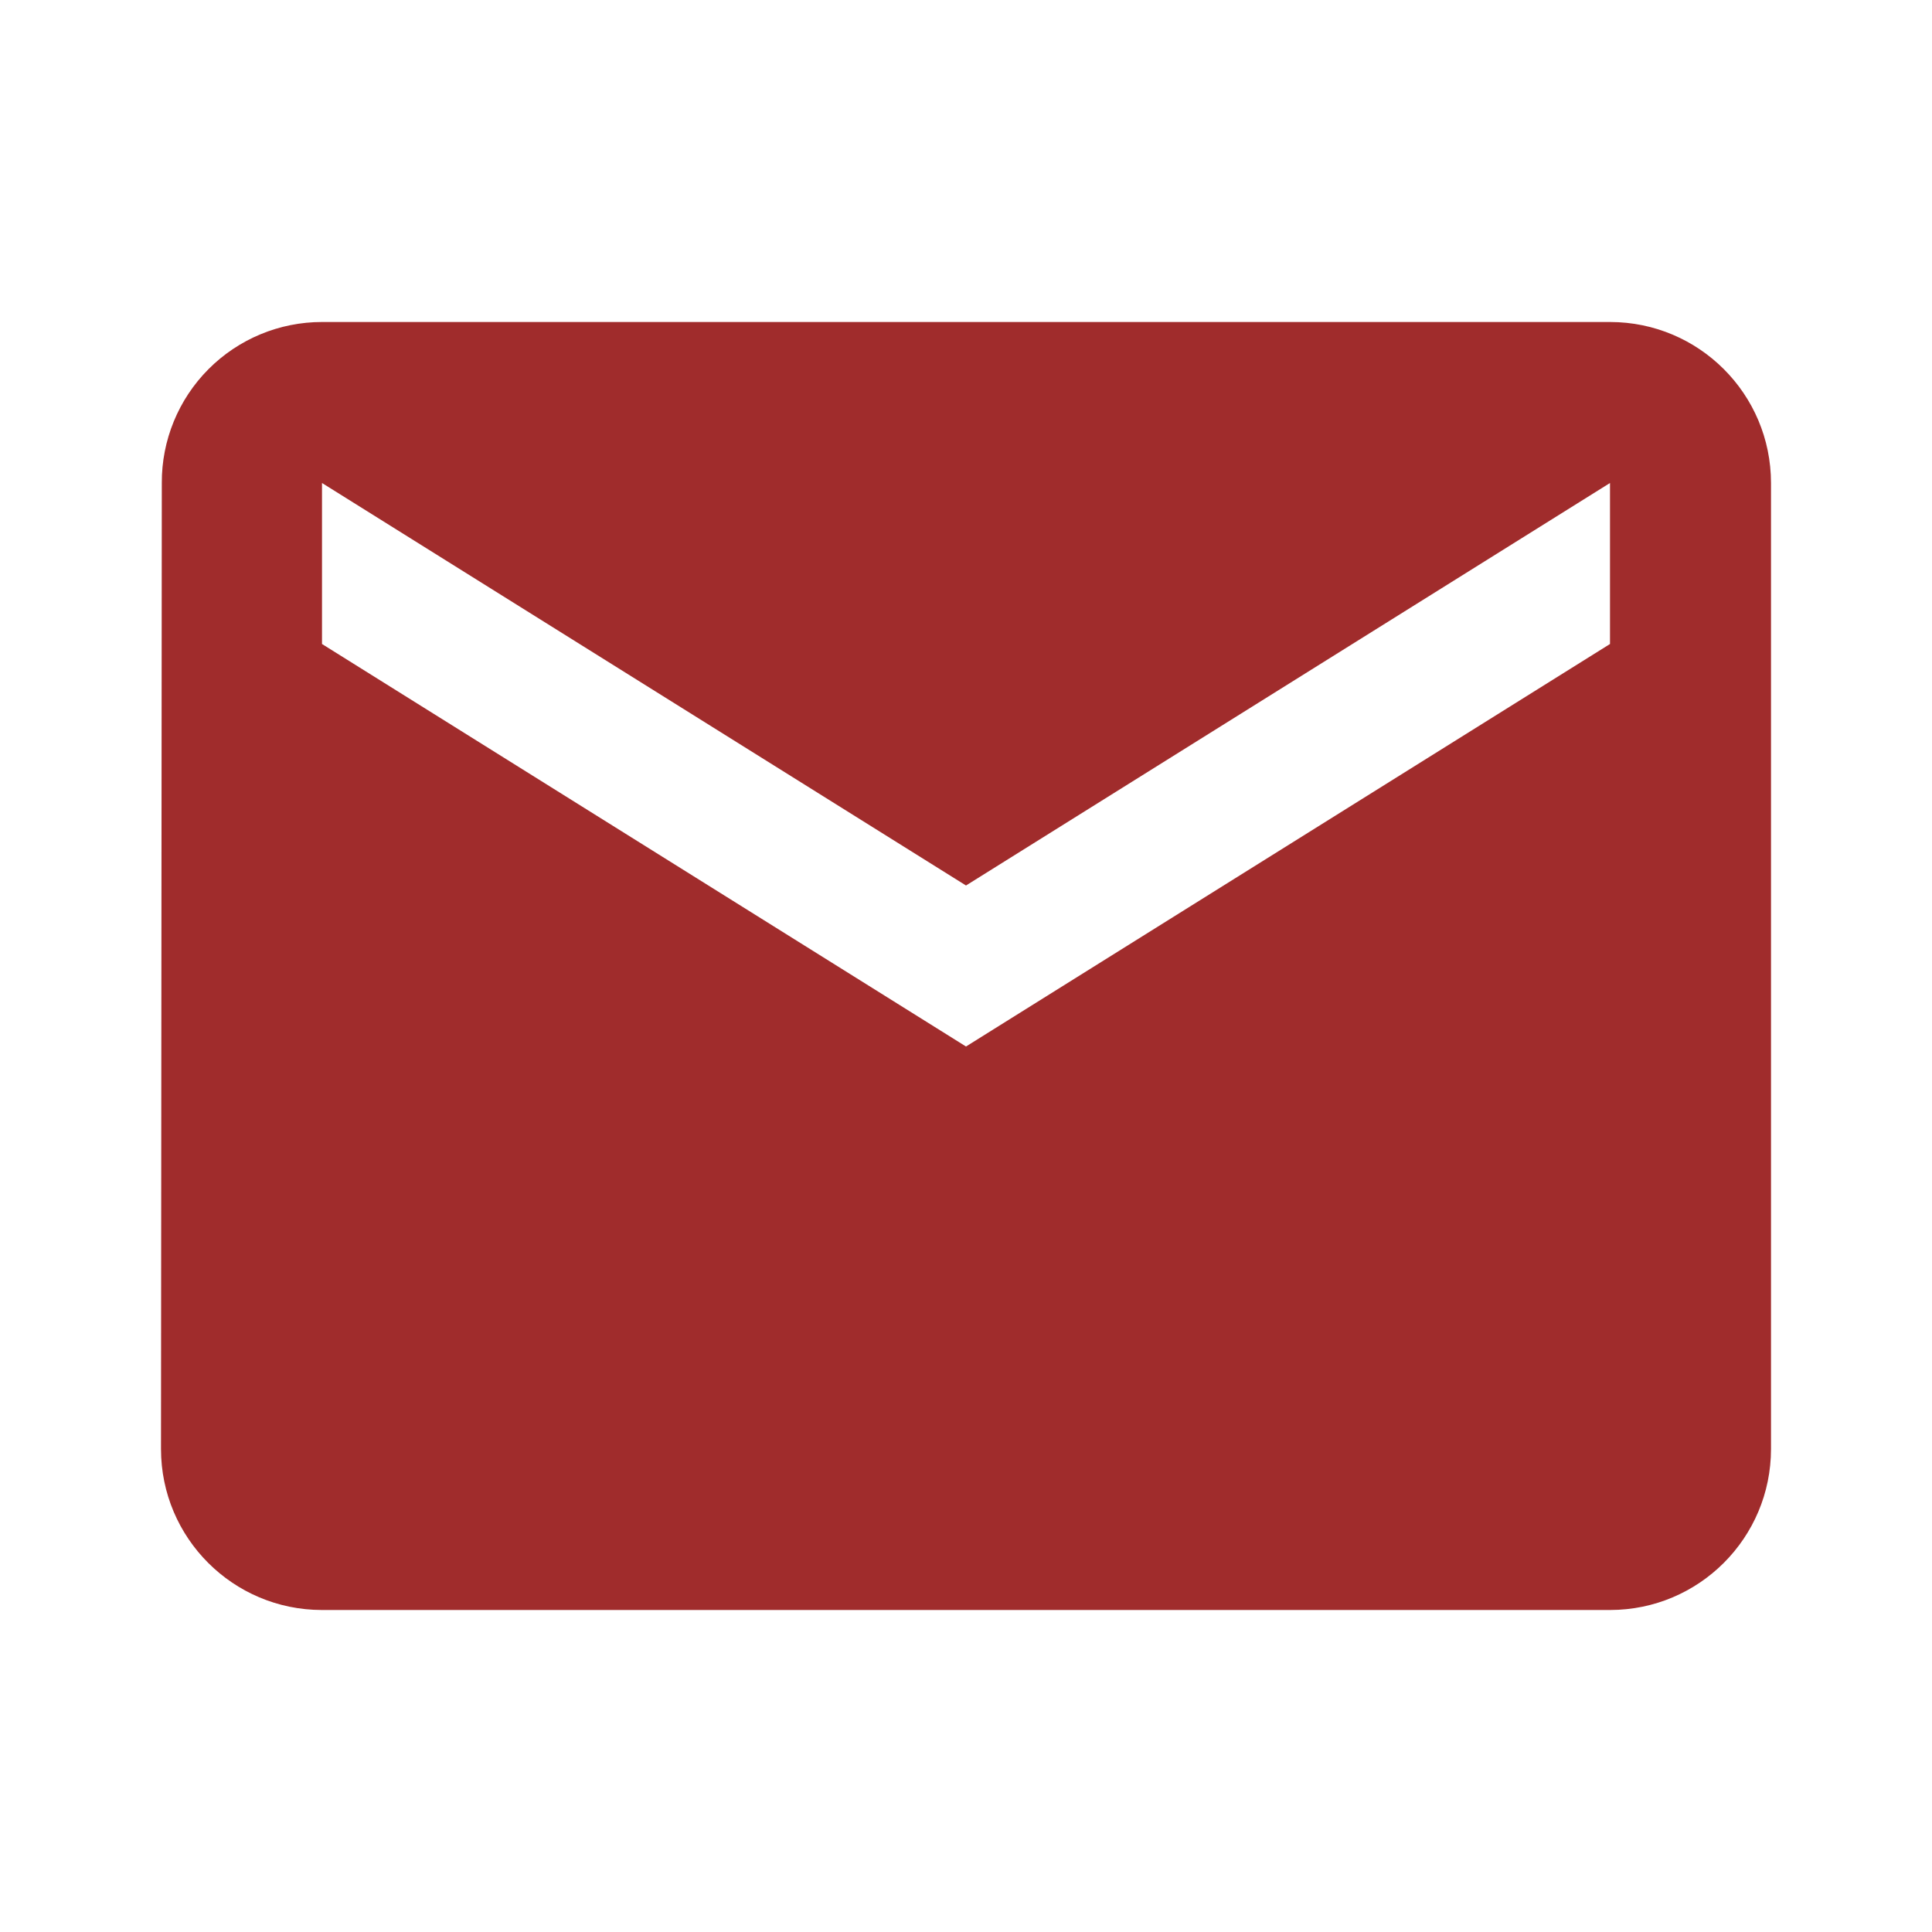
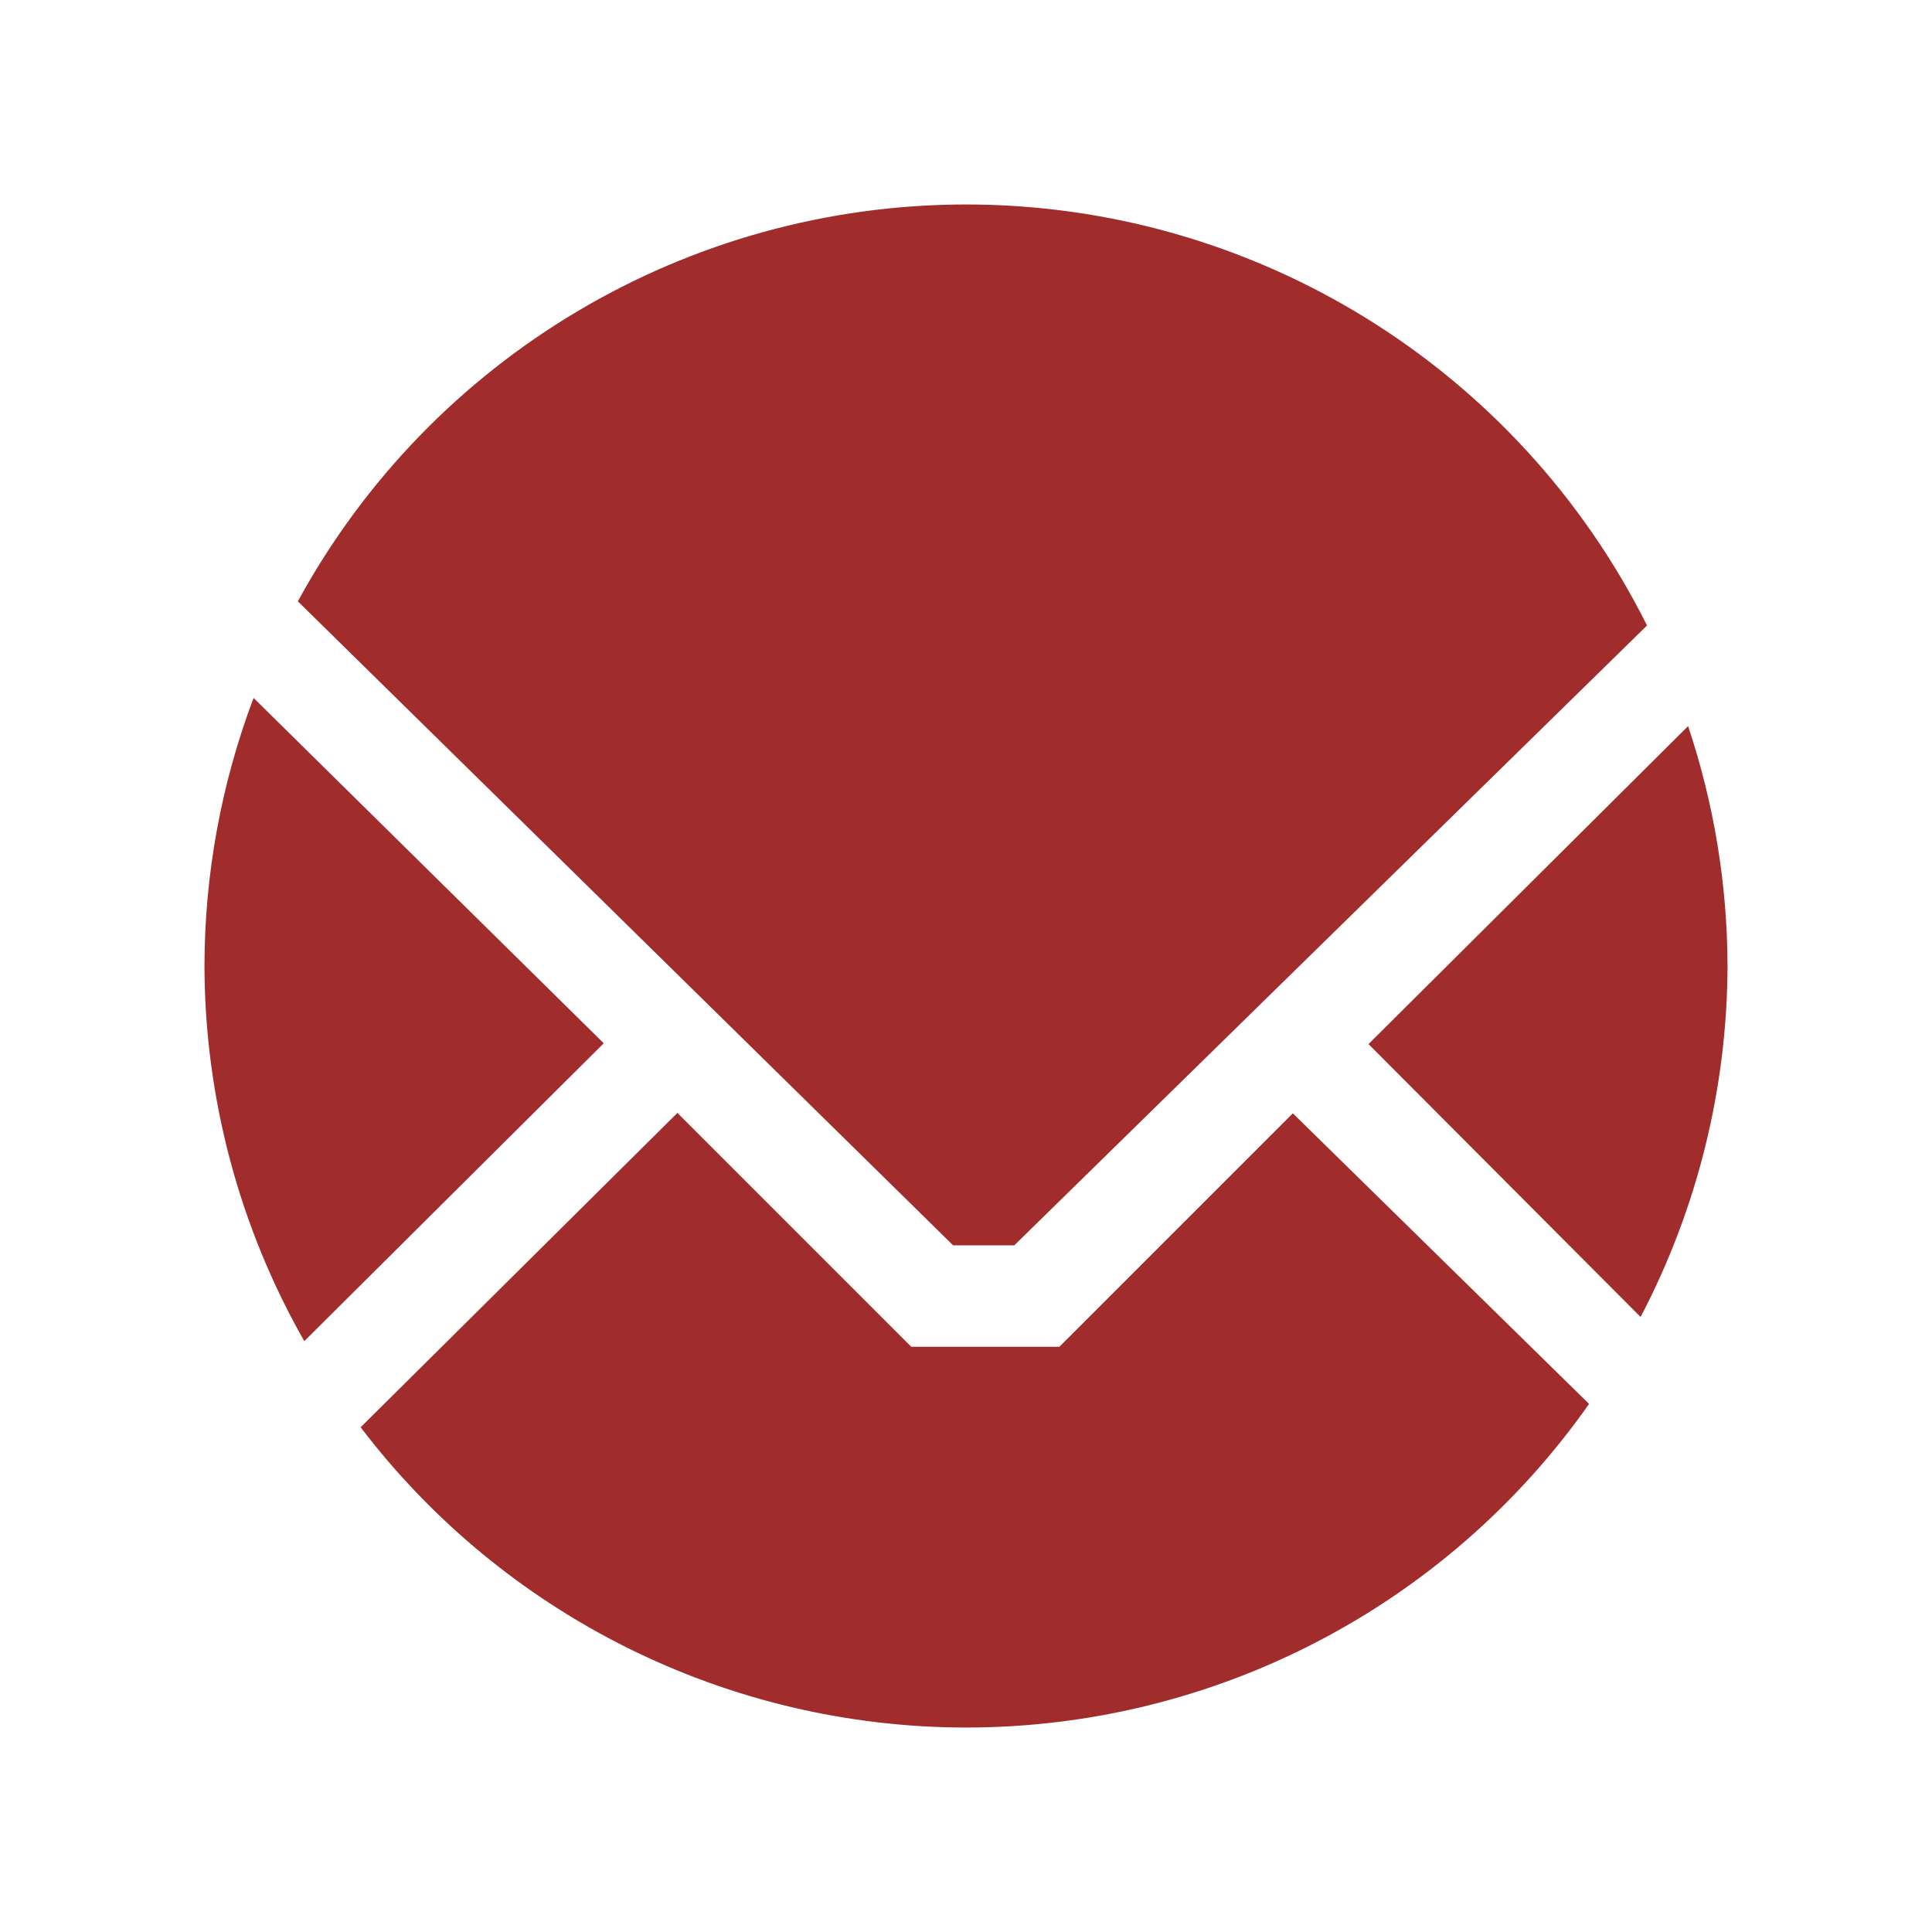
<svg xmlns="http://www.w3.org/2000/svg" width="24" height="24">
-   <path fill="#a02c2c" d="M20 4H4a1.99 1.99 0 0 0-1.99 2L2 18a2 2 0 0 0 2 2h16a2 2 0 0 0 2-2V6a2 2 0 0 0-2-2zm0 4l-8 5-8-5V6l8 5 8-5z" />
+   <path d="M12 2.54a9.46 9.46 0 0 0-8.3 4.93l8.14 8h.76l7.86-7.7A9.46 9.46 0 0 0 12 2.54zM3.15 8.67A9.46 9.46 0 0 0 2.54 12a9.46 9.46 0 0 0 1.24 4.66l3.72-3.7zm17.82.35L17 12.97l3.38 3.39A9.46 9.46 0 0 0 21.46 12a9.46 9.46 0 0 0-.49-2.98zm-12.55 4.8l-3.94 3.91A9.46 9.46 0 0 0 12 21.46a9.46 9.46 0 0 0 7.74-4.02l-3.68-3.61-2.9 2.9h-1.84l-2.9-2.9z" fill="#a02c2c" />
</svg>
